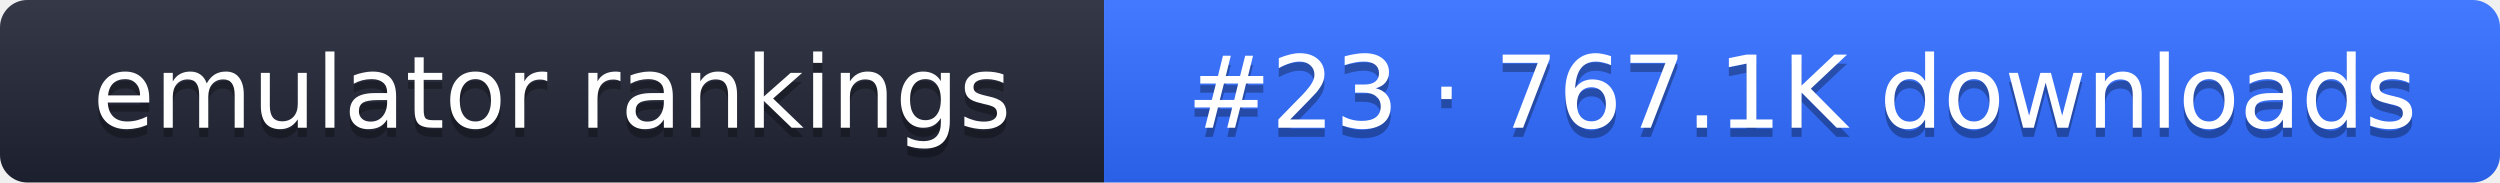
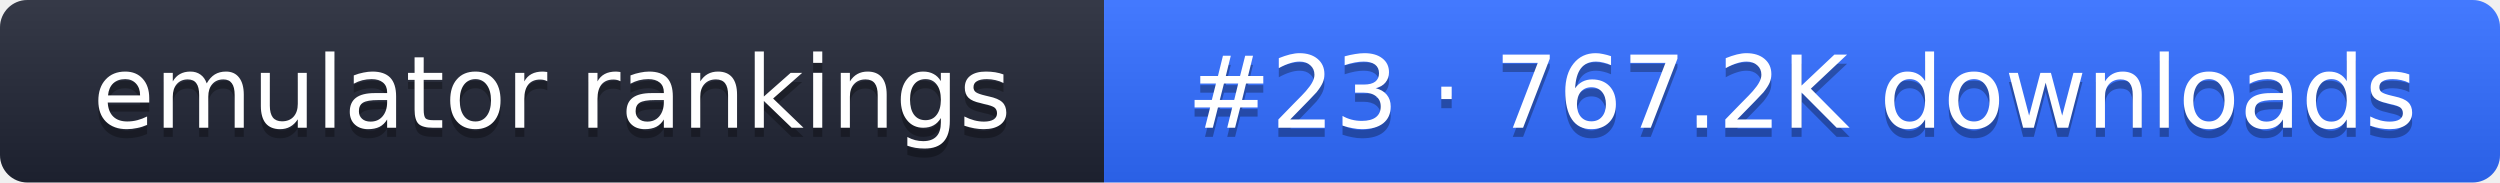
- <svg xmlns="http://www.w3.org/2000/svg" width="274" height="20" role="img" aria-label="emulator rankings: #23 · 767.1K downloads">
+ <svg xmlns="http://www.w3.org/2000/svg" width="274" height="20" role="img" aria-label="emulator rankings: #23 · 767.2K downloads">
  <linearGradient id="g" x2="0" y2="100%">
    <stop offset="0" stop-color="#fff" stop-opacity=".1" />
    <stop offset="1" stop-opacity=".1" />
  </linearGradient>
  <clipPath id="r">
    <rect width="274" height="20" rx="3" fill="#fff" />
  </clipPath>
  <g clip-path="url(#r)">
    <rect width="121" height="20" fill="#1f2433" />
    <rect x="121" width="153" height="20" fill="#2f6bff" />
    <rect width="274" height="20" fill="url(#g)" />
  </g>
  <g fill="#fff" text-anchor="middle" font-family="Verdana,DejaVu Sans,sans-serif" font-size="11">
    <text x="60.5" y="15" fill="#010101" fill-opacity=".3">emulator rankings</text>
    <text x="60.5" y="14">emulator rankings</text>
-     <text x="197.5" y="15" fill="#010101" fill-opacity=".3">#23 · 767.1K downloads</text>
-     <text x="197.5" y="14">#23 · 767.1K downloads</text>
+     <text x="197.5" y="15" fill="#010101" fill-opacity=".3">#23 · 767.2K downloads</text>
+     <text x="197.5" y="14">#23 · 767.2K downloads</text>
  </g>
</svg>
